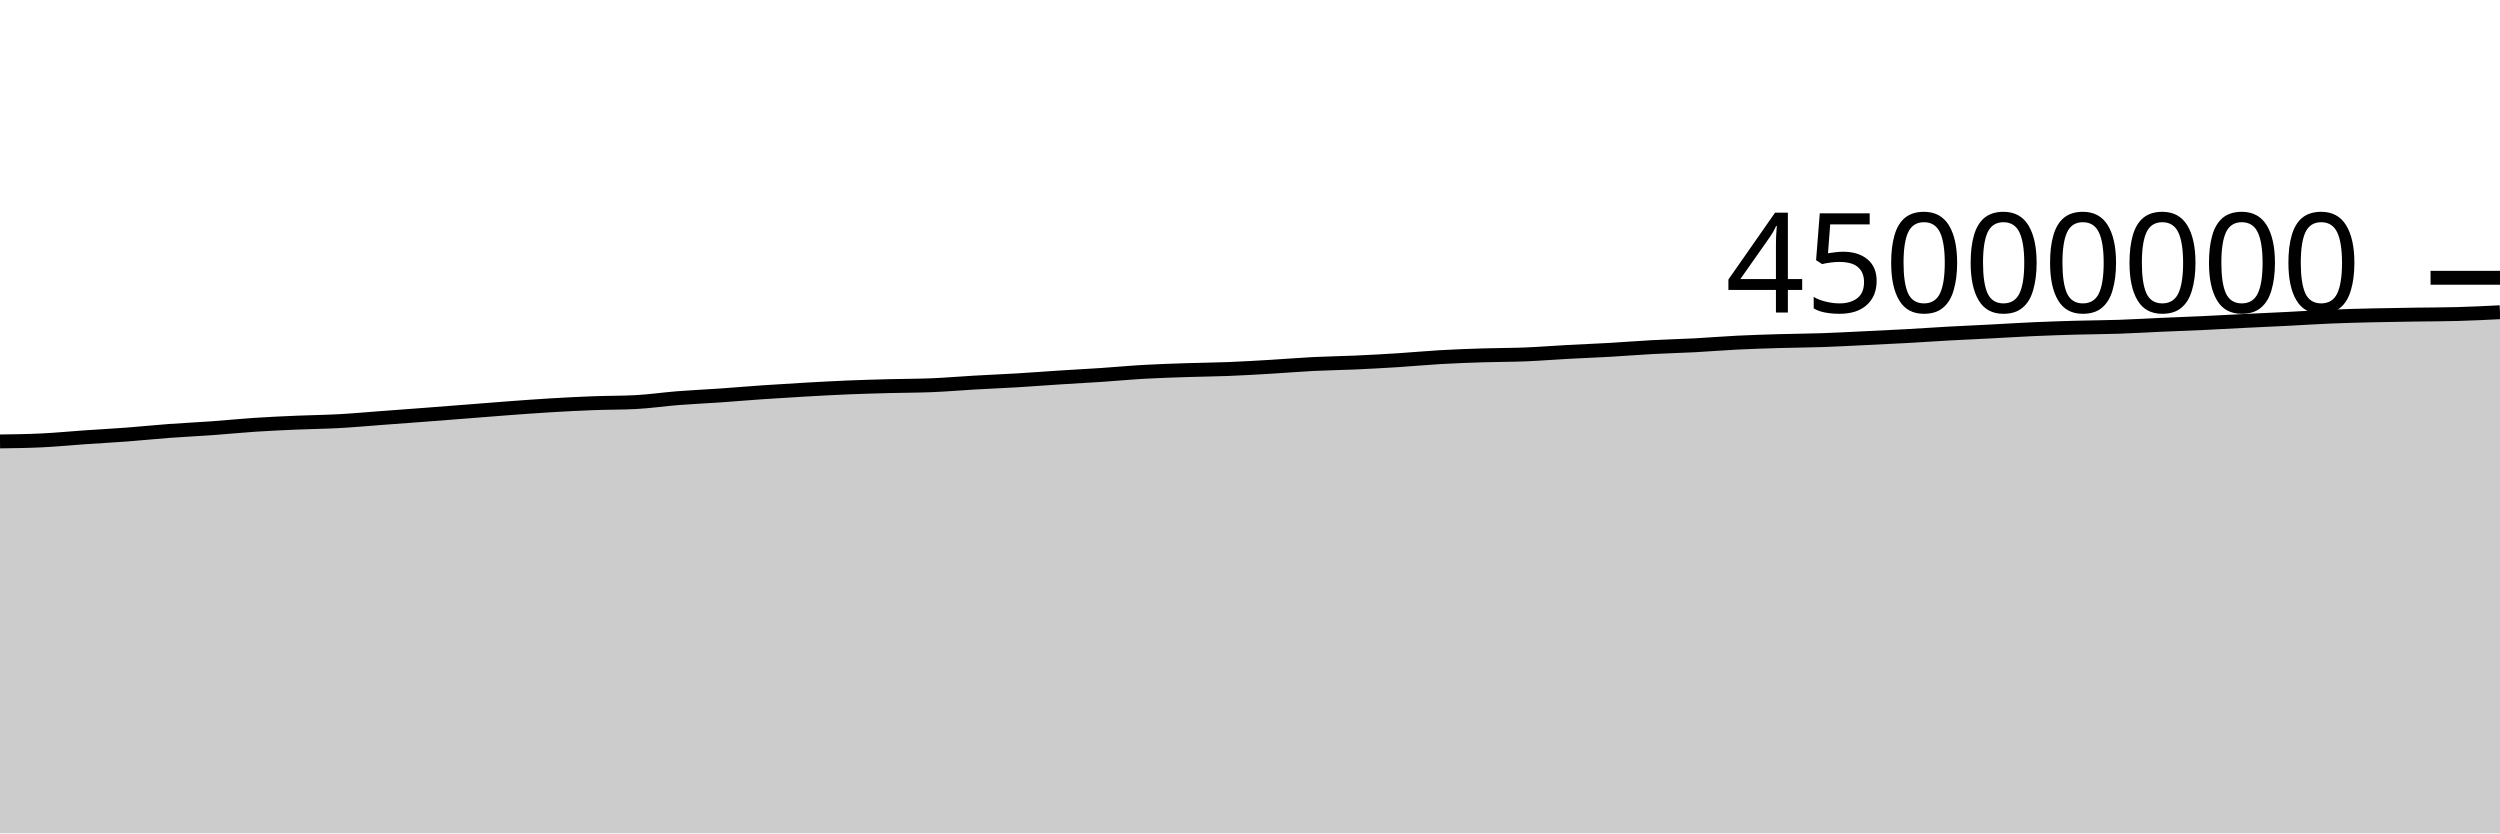
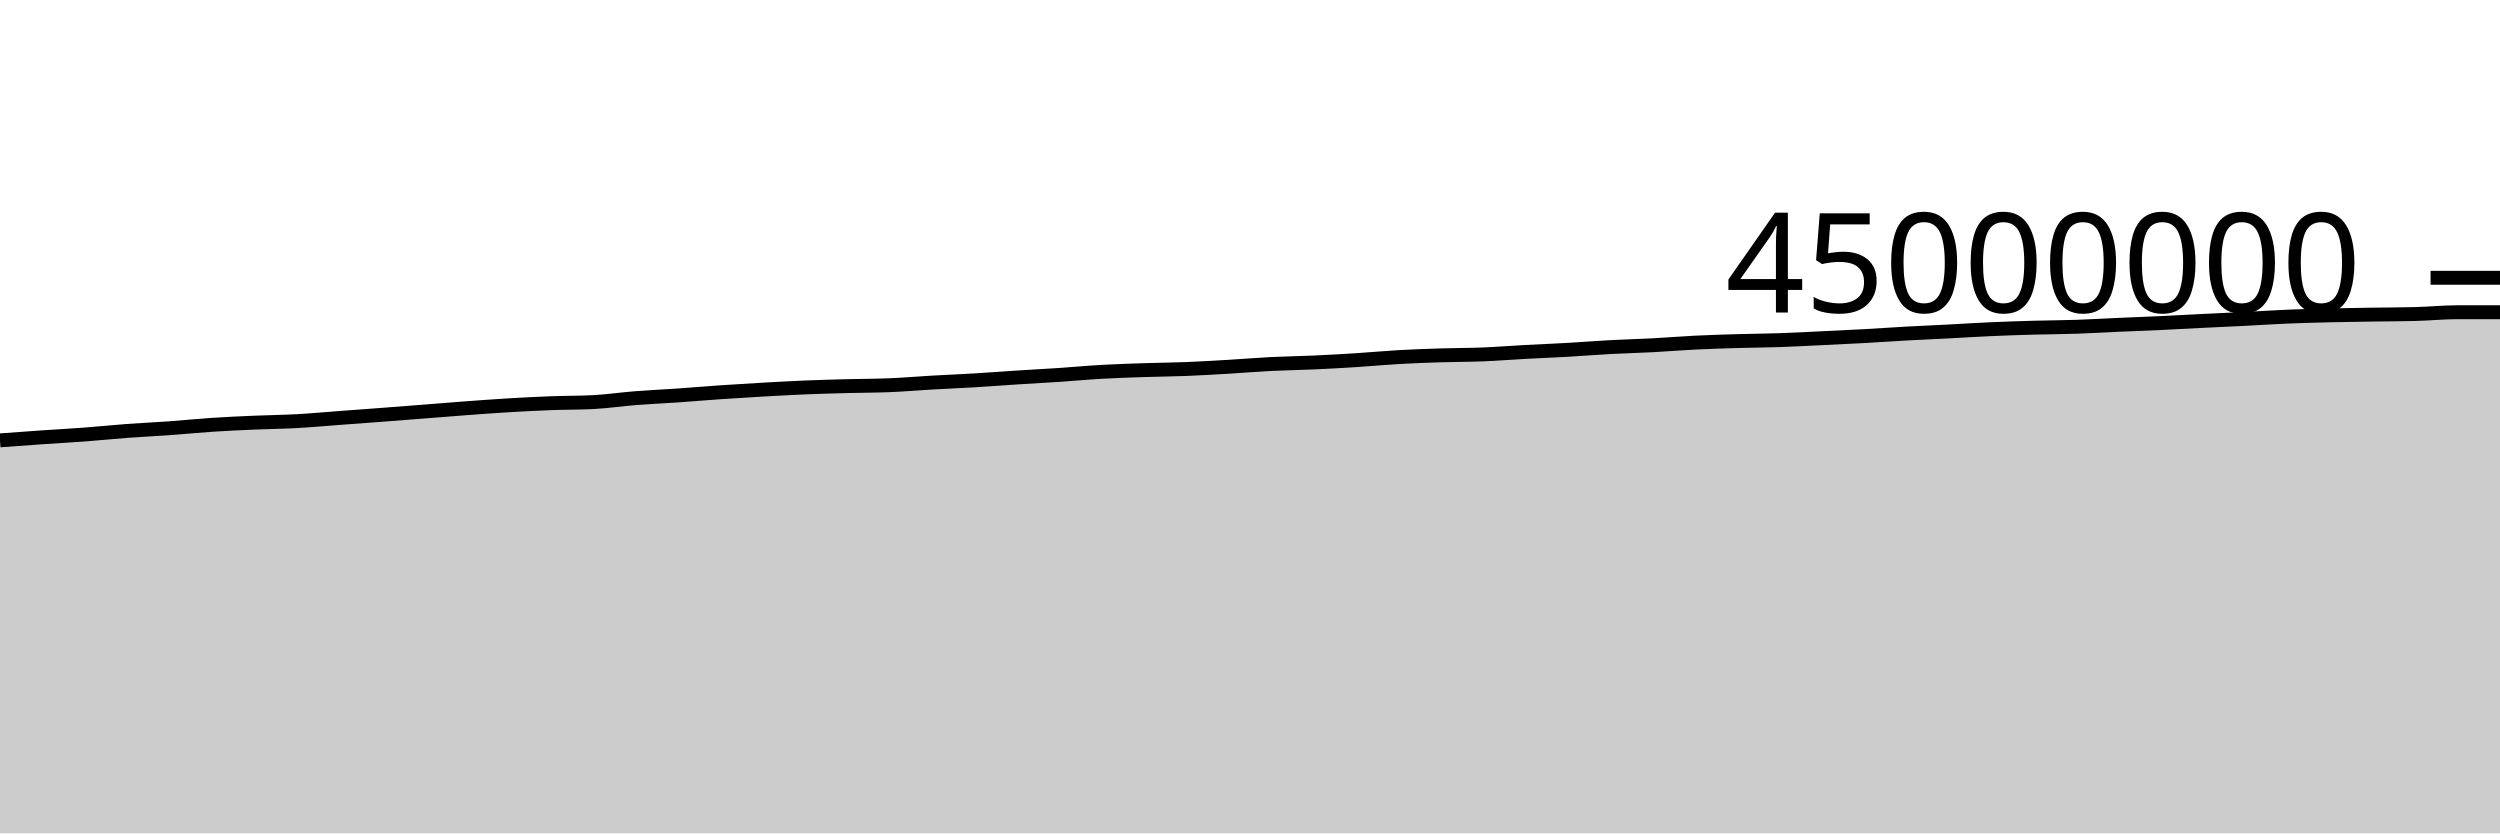
<svg xmlns="http://www.w3.org/2000/svg" viewBox="0 0 180 60">
  <g transform="translate(0,20)">
-     <path class="area" fill="rgba(0, 0, 0, 0.2)" d="M0,11.783C1.017,11.77,2.034,11.756,3.051,11.706C4.068,11.657,5.085,11.555,6.102,11.485C7.119,11.415,8.136,11.361,9.153,11.285C10.169,11.208,11.186,11.102,12.203,11.026C13.22,10.951,14.237,10.906,15.254,10.833C16.271,10.76,17.288,10.655,18.305,10.588C19.322,10.52,20.339,10.474,21.356,10.43C22.373,10.386,23.39,10.378,24.407,10.322C25.424,10.267,26.441,10.172,27.458,10.097C28.475,10.022,29.492,9.947,30.508,9.87C31.525,9.793,32.542,9.712,33.559,9.633C34.576,9.553,35.593,9.47,36.61,9.394C37.627,9.319,38.644,9.242,39.661,9.182C40.678,9.121,41.695,9.068,42.712,9.03C43.729,8.991,44.746,9.004,45.763,8.951C46.78,8.899,47.797,8.746,48.814,8.666C49.831,8.587,50.847,8.543,51.864,8.473C52.881,8.402,53.898,8.312,54.915,8.243C55.932,8.173,56.949,8.111,57.966,8.053C58.983,7.996,60,7.939,61.017,7.896C62.034,7.854,63.051,7.827,64.068,7.8C65.085,7.773,66.102,7.777,67.119,7.735C68.136,7.692,69.153,7.603,70.169,7.545C71.186,7.486,72.203,7.446,73.22,7.385C74.237,7.324,75.254,7.246,76.271,7.18C77.288,7.115,78.305,7.062,79.322,6.994C80.339,6.926,81.356,6.829,82.373,6.772C83.39,6.714,84.407,6.683,85.424,6.649C86.441,6.615,87.458,6.608,88.475,6.568C89.492,6.527,90.508,6.466,91.525,6.406C92.542,6.346,93.559,6.259,94.576,6.208C95.593,6.157,96.61,6.146,97.627,6.1C98.644,6.054,99.661,5.997,100.678,5.933C101.695,5.868,102.712,5.77,103.729,5.712C104.746,5.654,105.763,5.617,106.78,5.585C107.797,5.552,108.814,5.559,109.831,5.518C110.847,5.477,111.864,5.394,112.881,5.339C113.898,5.284,114.915,5.246,115.932,5.188C116.949,5.129,117.966,5.045,118.983,4.991C120,4.936,121.017,4.913,122.034,4.86C123.051,4.806,124.068,4.719,125.085,4.669C126.102,4.619,127.119,4.588,128.136,4.558C129.153,4.528,130.169,4.525,131.186,4.49C132.203,4.456,133.22,4.398,134.237,4.35C135.254,4.301,136.271,4.255,137.288,4.199C138.305,4.143,139.322,4.07,140.339,4.014C141.356,3.958,142.373,3.914,143.39,3.862C144.407,3.809,145.424,3.744,146.441,3.699C147.458,3.654,148.475,3.621,149.492,3.592C150.508,3.564,151.525,3.562,152.542,3.528C153.559,3.494,154.576,3.432,155.593,3.387C156.61,3.343,157.627,3.306,158.644,3.259C159.661,3.211,160.678,3.153,161.695,3.103C162.712,3.052,163.729,3.009,164.746,2.957C165.763,2.906,166.78,2.837,167.797,2.795C168.814,2.753,169.831,2.728,170.847,2.704C171.864,2.68,172.881,2.667,173.898,2.651C174.915,2.636,175.932,2.638,176.949,2.61C177.966,2.583,178.983,2.532,180,2.48L180,40C178.983,40,177.966,40,176.949,40C175.932,40,174.915,40,173.898,40C172.881,40,171.864,40,170.847,40C169.831,40,168.814,40,167.797,40C166.78,40,165.763,40,164.746,40C163.729,40,162.712,40,161.695,40C160.678,40,159.661,40,158.644,40C157.627,40,156.61,40,155.593,40C154.576,40,153.559,40,152.542,40C151.525,40,150.508,40,149.492,40C148.475,40,147.458,40,146.441,40C145.424,40,144.407,40,143.39,40C142.373,40,141.356,40,140.339,40C139.322,40,138.305,40,137.288,40C136.271,40,135.254,40,134.237,40C133.22,40,132.203,40,131.186,40C130.169,40,129.153,40,128.136,40C127.119,40,126.102,40,125.085,40C124.068,40,123.051,40,122.034,40C121.017,40,120,40,118.983,40C117.966,40,116.949,40,115.932,40C114.915,40,113.898,40,112.881,40C111.864,40,110.847,40,109.831,40C108.814,40,107.797,40,106.78,40C105.763,40,104.746,40,103.729,40C102.712,40,101.695,40,100.678,40C99.661,40,98.644,40,97.627,40C96.61,40,95.593,40,94.576,40C93.559,40,92.542,40,91.525,40C90.508,40,89.492,40,88.475,40C87.458,40,86.441,40,85.424,40C84.407,40,83.39,40,82.373,40C81.356,40,80.339,40,79.322,40C78.305,40,77.288,40,76.271,40C75.254,40,74.237,40,73.22,40C72.203,40,71.186,40,70.169,40C69.153,40,68.136,40,67.119,40C66.102,40,65.085,40,64.068,40C63.051,40,62.034,40,61.017,40C60,40,58.983,40,57.966,40C56.949,40,55.932,40,54.915,40C53.898,40,52.881,40,51.864,40C50.847,40,49.831,40,48.814,40C47.797,40,46.78,40,45.763,40C44.746,40,43.729,40,42.712,40C41.695,40,40.678,40,39.661,40C38.644,40,37.627,40,36.61,40C35.593,40,34.576,40,33.559,40C32.542,40,31.525,40,30.508,40C29.492,40,28.475,40,27.458,40C26.441,40,25.424,40,24.407,40C23.39,40,22.373,40,21.356,40C20.339,40,19.322,40,18.305,40C17.288,40,16.271,40,15.254,40C14.237,40,13.22,40,12.203,40C11.186,40,10.169,40,9.153,40C8.136,40,7.119,40,6.102,40C5.085,40,4.068,40,3.051,40C2.034,40,1.017,40,0,40Z" />
-     <path class="line" stroke="black" fill="none" d="M0,11.783C1.017,11.77,2.034,11.756,3.051,11.706C4.068,11.657,5.085,11.555,6.102,11.485C7.119,11.415,8.136,11.361,9.153,11.285C10.169,11.208,11.186,11.102,12.203,11.026C13.22,10.951,14.237,10.906,15.254,10.833C16.271,10.76,17.288,10.655,18.305,10.588C19.322,10.52,20.339,10.474,21.356,10.43C22.373,10.386,23.39,10.378,24.407,10.322C25.424,10.267,26.441,10.172,27.458,10.097C28.475,10.022,29.492,9.947,30.508,9.87C31.525,9.793,32.542,9.712,33.559,9.633C34.576,9.553,35.593,9.47,36.61,9.394C37.627,9.319,38.644,9.242,39.661,9.182C40.678,9.121,41.695,9.068,42.712,9.03C43.729,8.991,44.746,9.004,45.763,8.951C46.78,8.899,47.797,8.746,48.814,8.666C49.831,8.587,50.847,8.543,51.864,8.473C52.881,8.402,53.898,8.312,54.915,8.243C55.932,8.173,56.949,8.111,57.966,8.053C58.983,7.996,60,7.939,61.017,7.896C62.034,7.854,63.051,7.827,64.068,7.8C65.085,7.773,66.102,7.777,67.119,7.735C68.136,7.692,69.153,7.603,70.169,7.545C71.186,7.486,72.203,7.446,73.22,7.385C74.237,7.324,75.254,7.246,76.271,7.18C77.288,7.115,78.305,7.062,79.322,6.994C80.339,6.926,81.356,6.829,82.373,6.772C83.39,6.714,84.407,6.683,85.424,6.649C86.441,6.615,87.458,6.608,88.475,6.568C89.492,6.527,90.508,6.466,91.525,6.406C92.542,6.346,93.559,6.259,94.576,6.208C95.593,6.157,96.61,6.146,97.627,6.1C98.644,6.054,99.661,5.997,100.678,5.933C101.695,5.868,102.712,5.77,103.729,5.712C104.746,5.654,105.763,5.617,106.78,5.585C107.797,5.552,108.814,5.559,109.831,5.518C110.847,5.477,111.864,5.394,112.881,5.339C113.898,5.284,114.915,5.246,115.932,5.188C116.949,5.129,117.966,5.045,118.983,4.991C120,4.936,121.017,4.913,122.034,4.86C123.051,4.806,124.068,4.719,125.085,4.669C126.102,4.619,127.119,4.588,128.136,4.558C129.153,4.528,130.169,4.525,131.186,4.49C132.203,4.456,133.22,4.398,134.237,4.35C135.254,4.301,136.271,4.255,137.288,4.199C138.305,4.143,139.322,4.07,140.339,4.014C141.356,3.958,142.373,3.914,143.39,3.862C144.407,3.809,145.424,3.744,146.441,3.699C147.458,3.654,148.475,3.621,149.492,3.592C150.508,3.564,151.525,3.562,152.542,3.528C153.559,3.494,154.576,3.432,155.593,3.387C156.61,3.343,157.627,3.306,158.644,3.259C159.661,3.211,160.678,3.153,161.695,3.103C162.712,3.052,163.729,3.009,164.746,2.957C165.763,2.906,166.78,2.837,167.797,2.795C168.814,2.753,169.831,2.728,170.847,2.704C171.864,2.68,172.881,2.667,173.898,2.651C174.915,2.636,175.932,2.638,176.949,2.61C177.966,2.583,178.983,2.532,180,2.48" />
+     <path class="area" fill="rgba(0, 0, 0, 0.2)" d="M0,11.706C1.017,11.631,2.034,11.555,3.051,11.485C4.068,11.415,5.085,11.361,6.102,11.285C7.119,11.208,8.136,11.102,9.153,11.026C10.169,10.951,11.186,10.906,12.203,10.833C13.22,10.76,14.237,10.655,15.254,10.588C16.271,10.52,17.288,10.474,18.305,10.43C19.322,10.386,20.339,10.378,21.356,10.322C22.373,10.267,23.39,10.172,24.407,10.097C25.424,10.022,26.441,9.947,27.458,9.87C28.475,9.793,29.492,9.712,30.508,9.633C31.525,9.553,32.542,9.47,33.559,9.394C34.576,9.319,35.593,9.242,36.61,9.182C37.627,9.121,38.644,9.068,39.661,9.03C40.678,8.991,41.695,9.004,42.712,8.951C43.729,8.899,44.746,8.746,45.763,8.666C46.78,8.587,47.797,8.543,48.814,8.473C49.831,8.402,50.847,8.312,51.864,8.243C52.881,8.173,53.898,8.111,54.915,8.053C55.932,7.996,56.949,7.939,57.966,7.896C58.983,7.854,60,7.827,61.017,7.8C62.034,7.773,63.051,7.777,64.068,7.735C65.085,7.692,66.102,7.603,67.119,7.545C68.136,7.486,69.153,7.446,70.169,7.385C71.186,7.324,72.203,7.246,73.22,7.18C74.237,7.115,75.254,7.062,76.271,6.994C77.288,6.926,78.305,6.829,79.322,6.772C80.339,6.714,81.356,6.683,82.373,6.649C83.39,6.615,84.407,6.608,85.424,6.568C86.441,6.527,87.458,6.466,88.475,6.406C89.492,6.346,90.508,6.259,91.525,6.208C92.542,6.157,93.559,6.146,94.576,6.1C95.593,6.054,96.61,5.997,97.627,5.933C98.644,5.868,99.661,5.77,100.678,5.712C101.695,5.654,102.712,5.617,103.729,5.585C104.746,5.552,105.763,5.559,106.78,5.518C107.797,5.477,108.814,5.394,109.831,5.339C110.847,5.284,111.864,5.246,112.881,5.188C113.898,5.129,114.915,5.045,115.932,4.991C116.949,4.936,117.966,4.913,118.983,4.86C120,4.806,121.017,4.719,122.034,4.669C123.051,4.619,124.068,4.588,125.085,4.558C126.102,4.528,127.119,4.525,128.136,4.49C129.153,4.456,130.169,4.398,131.186,4.35C132.203,4.301,133.22,4.255,134.237,4.199C135.254,4.143,136.271,4.07,137.288,4.014C138.305,3.958,139.322,3.914,140.339,3.862C141.356,3.809,142.373,3.744,143.39,3.699C144.407,3.654,145.424,3.621,146.441,3.592C147.458,3.564,148.475,3.562,149.492,3.528C150.508,3.494,151.525,3.432,152.542,3.387C153.559,3.343,154.576,3.306,155.593,3.259C156.61,3.211,157.627,3.153,158.644,3.103C159.661,3.052,160.678,3.009,161.695,2.957C162.712,2.906,163.729,2.837,164.746,2.795C165.763,2.753,166.78,2.728,167.797,2.704C168.814,2.68,169.831,2.667,170.847,2.651C171.864,2.636,172.881,2.638,173.898,2.61C174.915,2.583,175.932,2.48,176.949,2.48C177.966,2.48,178.983,2.48,180,2.48L180,40C178.983,40,177.966,40,176.949,40C175.932,40,174.915,40,173.898,40C172.881,40,171.864,40,170.847,40C169.831,40,168.814,40,167.797,40C166.78,40,165.763,40,164.746,40C163.729,40,162.712,40,161.695,40C160.678,40,159.661,40,158.644,40C157.627,40,156.61,40,155.593,40C154.576,40,153.559,40,152.542,40C151.525,40,150.508,40,149.492,40C148.475,40,147.458,40,146.441,40C145.424,40,144.407,40,143.39,40C142.373,40,141.356,40,140.339,40C139.322,40,138.305,40,137.288,40C136.271,40,135.254,40,134.237,40C133.22,40,132.203,40,131.186,40C130.169,40,129.153,40,128.136,40C127.119,40,126.102,40,125.085,40C124.068,40,123.051,40,122.034,40C121.017,40,120,40,118.983,40C117.966,40,116.949,40,115.932,40C114.915,40,113.898,40,112.881,40C111.864,40,110.847,40,109.831,40C108.814,40,107.797,40,106.78,40C105.763,40,104.746,40,103.729,40C102.712,40,101.695,40,100.678,40C99.661,40,98.644,40,97.627,40C96.61,40,95.593,40,94.576,40C93.559,40,92.542,40,91.525,40C90.508,40,89.492,40,88.475,40C87.458,40,86.441,40,85.424,40C84.407,40,83.39,40,82.373,40C81.356,40,80.339,40,79.322,40C78.305,40,77.288,40,76.271,40C75.254,40,74.237,40,73.22,40C72.203,40,71.186,40,70.169,40C69.153,40,68.136,40,67.119,40C66.102,40,65.085,40,64.068,40C63.051,40,62.034,40,61.017,40C60,40,58.983,40,57.966,40C56.949,40,55.932,40,54.915,40C53.898,40,52.881,40,51.864,40C50.847,40,49.831,40,48.814,40C47.797,40,46.78,40,45.763,40C44.746,40,43.729,40,42.712,40C41.695,40,40.678,40,39.661,40C38.644,40,37.627,40,36.61,40C35.593,40,34.576,40,33.559,40C32.542,40,31.525,40,30.508,40C29.492,40,28.475,40,27.458,40C26.441,40,25.424,40,24.407,40C23.39,40,22.373,40,21.356,40C20.339,40,19.322,40,18.305,40C17.288,40,16.271,40,15.254,40C14.237,40,13.22,40,12.203,40C11.186,40,10.169,40,9.153,40C8.136,40,7.119,40,6.102,40C5.085,40,4.068,40,3.051,40C2.034,40,1.017,40,0,40Z" />
+     <path class="line" stroke="black" fill="none" d="M0,11.706C1.017,11.631,2.034,11.555,3.051,11.485C4.068,11.415,5.085,11.361,6.102,11.285C7.119,11.208,8.136,11.102,9.153,11.026C10.169,10.951,11.186,10.906,12.203,10.833C13.22,10.76,14.237,10.655,15.254,10.588C16.271,10.52,17.288,10.474,18.305,10.43C19.322,10.386,20.339,10.378,21.356,10.322C22.373,10.267,23.39,10.172,24.407,10.097C25.424,10.022,26.441,9.947,27.458,9.87C28.475,9.793,29.492,9.712,30.508,9.633C31.525,9.553,32.542,9.47,33.559,9.394C34.576,9.319,35.593,9.242,36.61,9.182C37.627,9.121,38.644,9.068,39.661,9.03C40.678,8.991,41.695,9.004,42.712,8.951C43.729,8.899,44.746,8.746,45.763,8.666C46.78,8.587,47.797,8.543,48.814,8.473C49.831,8.402,50.847,8.312,51.864,8.243C52.881,8.173,53.898,8.111,54.915,8.053C55.932,7.996,56.949,7.939,57.966,7.896C58.983,7.854,60,7.827,61.017,7.8C62.034,7.773,63.051,7.777,64.068,7.735C65.085,7.692,66.102,7.603,67.119,7.545C68.136,7.486,69.153,7.446,70.169,7.385C71.186,7.324,72.203,7.246,73.22,7.18C74.237,7.115,75.254,7.062,76.271,6.994C77.288,6.926,78.305,6.829,79.322,6.772C80.339,6.714,81.356,6.683,82.373,6.649C83.39,6.615,84.407,6.608,85.424,6.568C86.441,6.527,87.458,6.466,88.475,6.406C89.492,6.346,90.508,6.259,91.525,6.208C92.542,6.157,93.559,6.146,94.576,6.1C95.593,6.054,96.61,5.997,97.627,5.933C98.644,5.868,99.661,5.77,100.678,5.712C101.695,5.654,102.712,5.617,103.729,5.585C104.746,5.552,105.763,5.559,106.78,5.518C107.797,5.477,108.814,5.394,109.831,5.339C110.847,5.284,111.864,5.246,112.881,5.188C113.898,5.129,114.915,5.045,115.932,4.991C116.949,4.936,117.966,4.913,118.983,4.86C120,4.806,121.017,4.719,122.034,4.669C123.051,4.619,124.068,4.588,125.085,4.558C126.102,4.528,127.119,4.525,128.136,4.49C129.153,4.456,130.169,4.398,131.186,4.35C132.203,4.301,133.22,4.255,134.237,4.199C135.254,4.143,136.271,4.07,137.288,4.014C138.305,3.958,139.322,3.914,140.339,3.862C141.356,3.809,142.373,3.744,143.39,3.699C144.407,3.654,145.424,3.621,146.441,3.592C147.458,3.564,148.475,3.562,149.492,3.528C150.508,3.494,151.525,3.432,152.542,3.387C153.559,3.343,154.576,3.306,155.593,3.259C156.61,3.211,157.627,3.153,158.644,3.103C159.661,3.052,160.678,3.009,161.695,2.957C162.712,2.906,163.729,2.837,164.746,2.795C165.763,2.753,166.78,2.728,167.797,2.704C168.814,2.68,169.831,2.667,170.847,2.651C171.864,2.636,172.881,2.638,173.898,2.61C174.915,2.583,175.932,2.48,176.949,2.48C177.966,2.48,178.983,2.48,180,2.48" />
    <path class="axis-ceiling" stroke-width="1" stroke="black" fill="none" d="M175,0L180,0" />
    <text class="axis-ceiling-label" font-family="sans-serif" text-anchor="end" font-size="10px" x="170" y="2.5">45000000</text>
  </g>
</svg>
